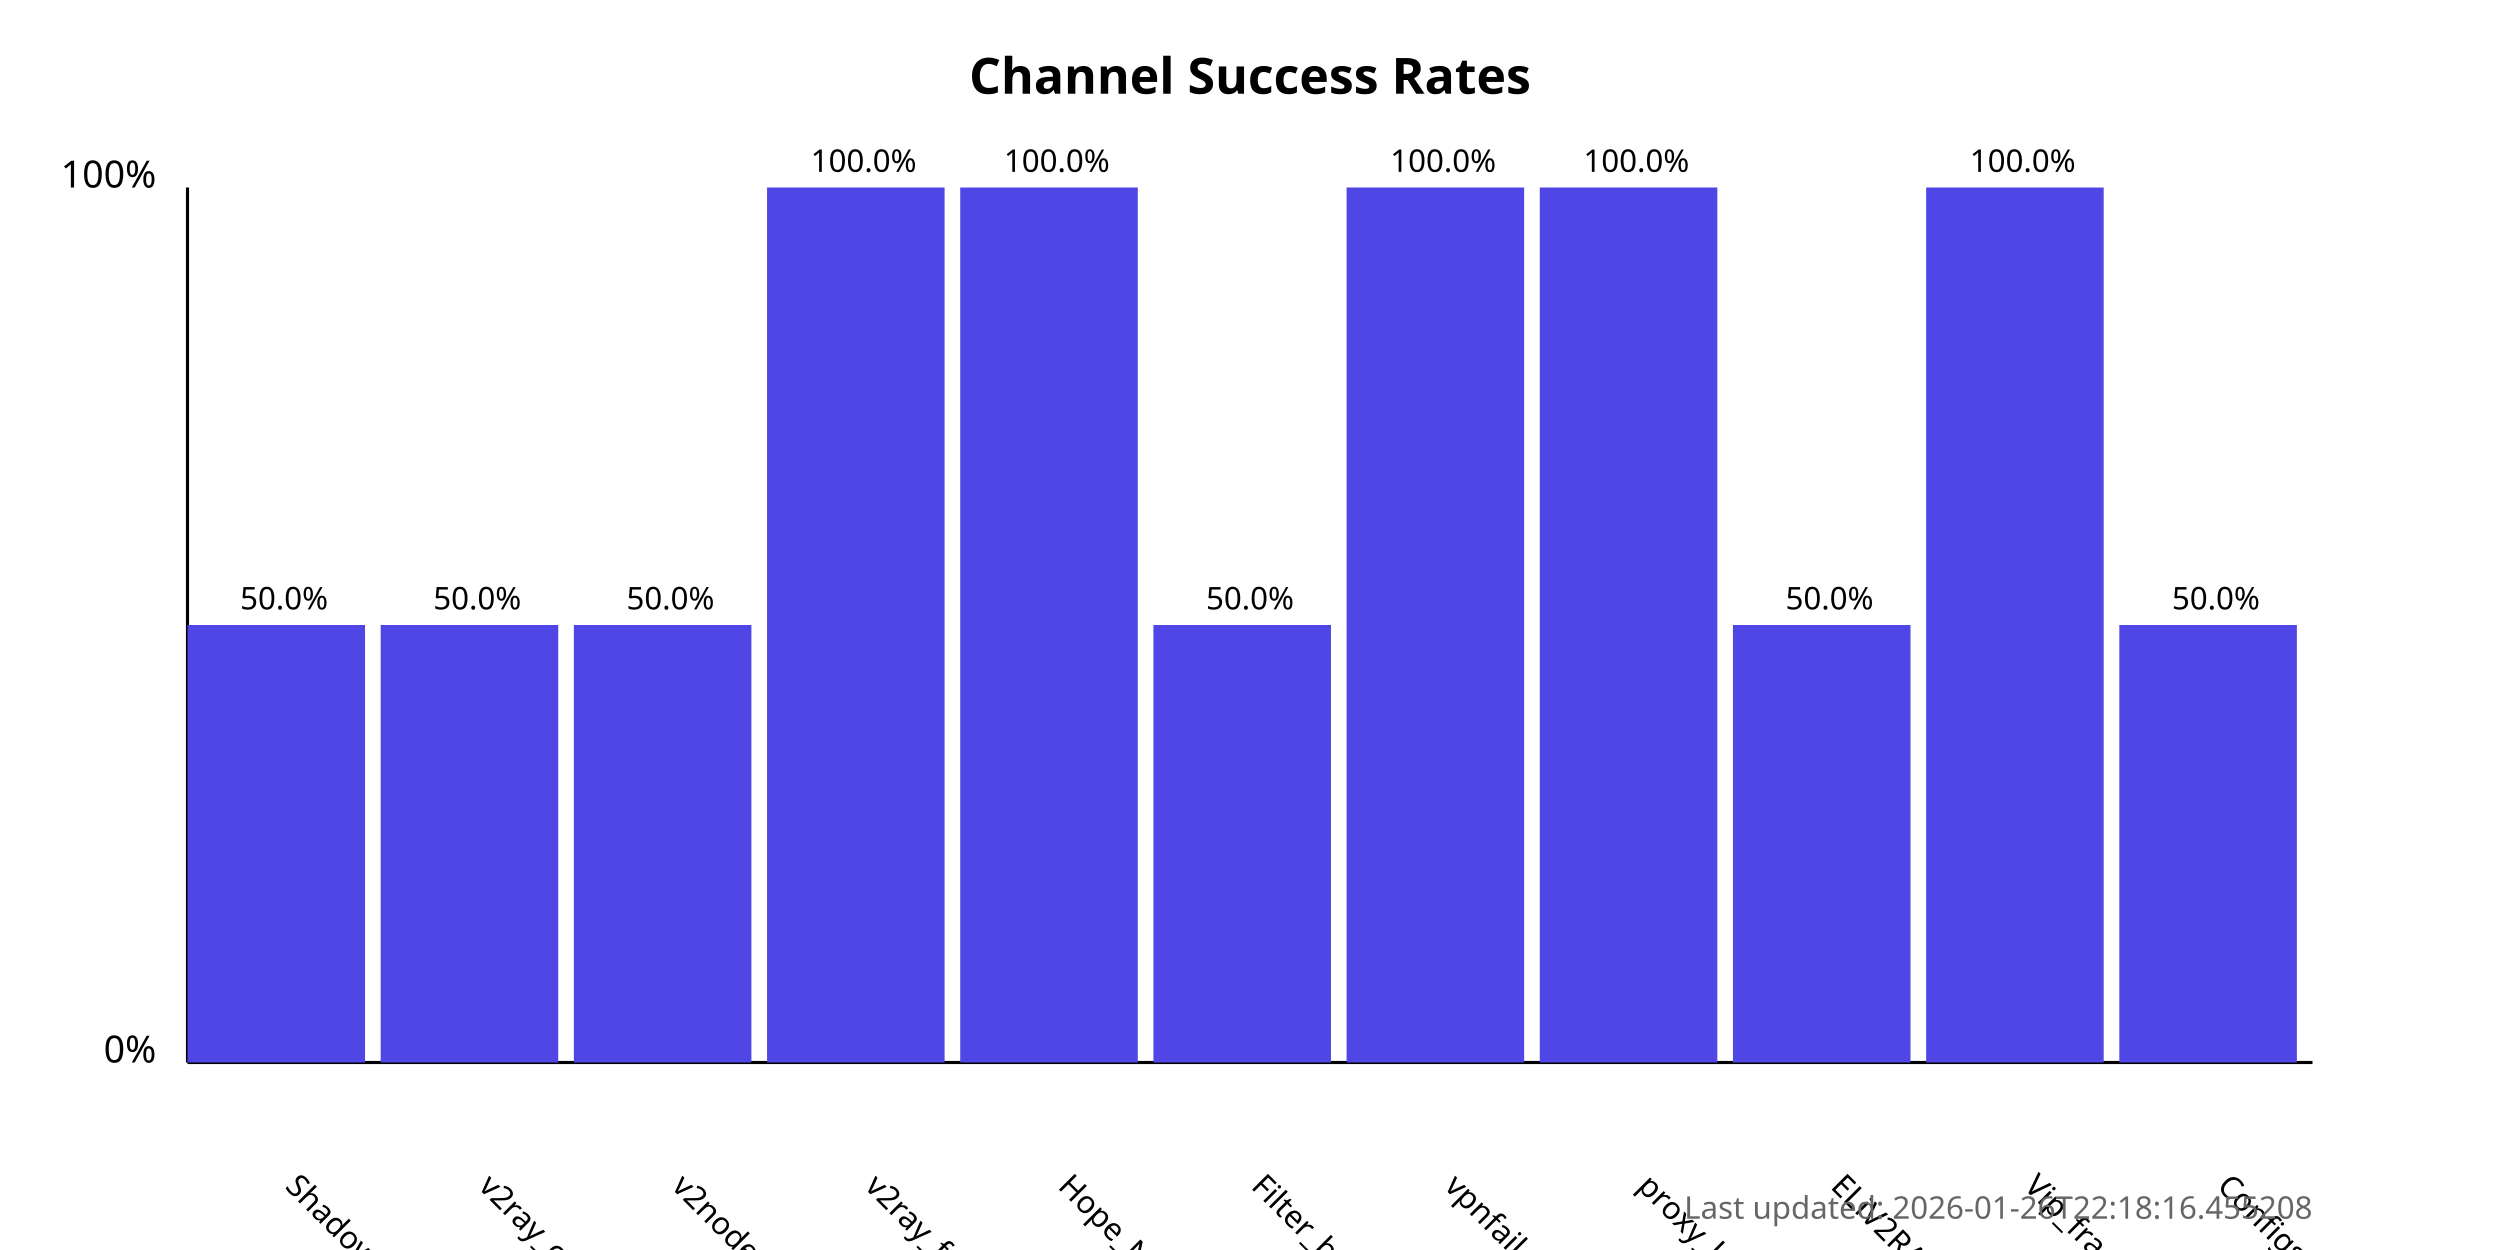
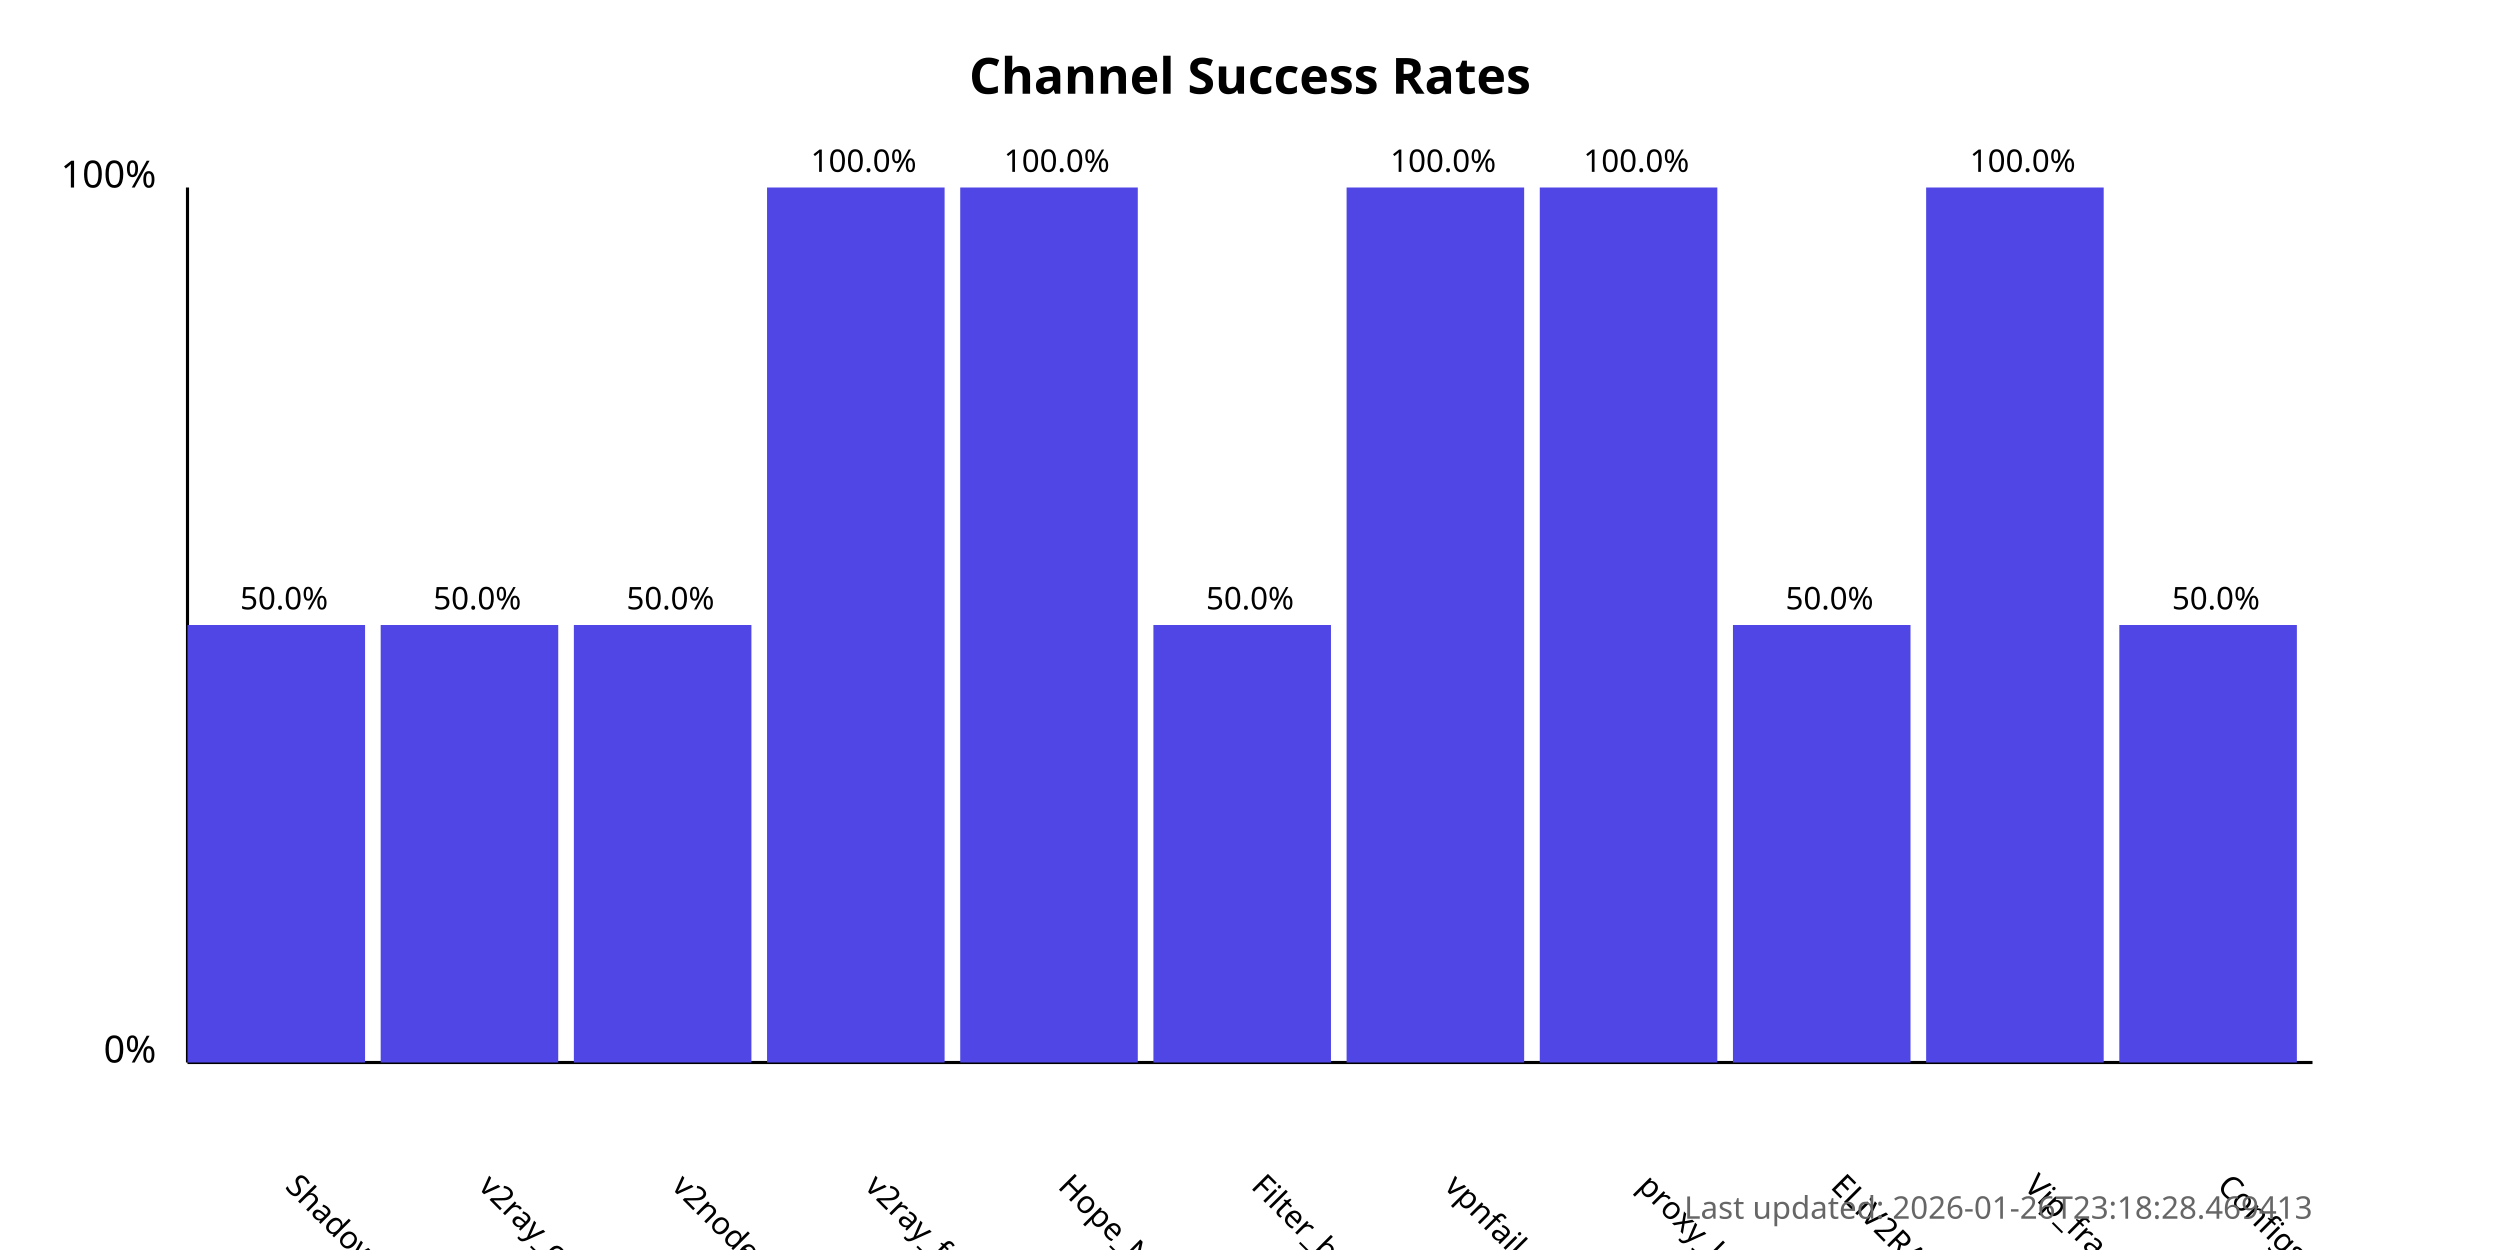
<svg xmlns="http://www.w3.org/2000/svg" width="800" height="400">
  <style>
            .chart-title { font: bold 16px sans-serif; }
            .axis-label { font: 12px sans-serif; }
            .tick-label { font: 10px sans-serif; }
            .bar { fill: #4f46e5; }
            .bar:hover { fill: #6366f1; }
            .timestamp { font: 10px sans-serif; fill: #666; }
        </style>
  <text x="400.0" y="30" text-anchor="middle" class="chart-title">
            Channel Success Rates
        </text>
  <line x1="60" y1="340" x2="60" y2="60" stroke="black" stroke-width="1" />
  <line x1="60" y1="340" x2="740" y2="340" stroke="black" stroke-width="1" />
  <text x="50" y="340" text-anchor="end" class="axis-label">0%</text>
  <text x="50" y="60" text-anchor="end" class="axis-label">100%</text>
  <g>
    <rect x="60" y="200.0" width="56.818" height="140.0" class="bar" />
    <text x="90.909" y="380" transform="rotate(45, 90.90909, 380)" text-anchor="start" class="tick-label">
                ShadowProxy66
            </text>
    <text x="90.909" y="195.0" text-anchor="middle" class="tick-label">
                50.0%
            </text>
  </g>
  <g>
    <rect x="121.818" y="200.0" width="56.818" height="140.0" class="bar" />
    <text x="152.727" y="380" transform="rotate(45, 152.7273, 380)" text-anchor="start" class="tick-label">
                v2ray_configs_pool
            </text>
    <text x="152.727" y="195.0" text-anchor="middle" class="tick-label">
                50.0%
            </text>
  </g>
  <g>
    <rect x="183.636" y="200.0" width="56.818" height="140.0" class="bar" />
    <text x="214.545" y="380" transform="rotate(45, 214.5455, 380)" text-anchor="start" class="tick-label">
                v2nodes
            </text>
    <text x="214.545" y="195.0" text-anchor="middle" class="tick-label">
                50.0%
            </text>
  </g>
  <g>
    <rect x="245.455" y="60.0" width="56.818" height="280.0" class="bar" />
    <text x="276.364" y="380" transform="rotate(45, 276.3636, 380)" text-anchor="start" class="tick-label">
                v2ray_free_conf
            </text>
    <text x="276.364" y="55.0" text-anchor="middle" class="tick-label">
                100.0%
            </text>
  </g>
  <g>
    <rect x="307.273" y="60.0" width="56.818" height="280.0" class="bar" />
    <text x="338.182" y="380" transform="rotate(45, 338.1818, 380)" text-anchor="start" class="tick-label">
                Hope_Net
            </text>
    <text x="338.182" y="55.0" text-anchor="middle" class="tick-label">
                100.0%
            </text>
  </g>
  <g>
    <rect x="369.091" y="200.0" width="56.818" height="140.0" class="bar" />
    <text x="400.0" y="380" transform="rotate(45, 400.0, 380)" text-anchor="start" class="tick-label">
                Filter_breaker
            </text>
    <text x="400.0" y="195.0" text-anchor="middle" class="tick-label">
                50.0%
            </text>
  </g>
  <g>
    <rect x="430.909" y="60.0" width="56.818" height="280.0" class="bar" />
    <text x="461.818" y="380" transform="rotate(45, 461.8182, 380)" text-anchor="start" class="tick-label">
                vpnfail_vless
            </text>
    <text x="461.818" y="55.0" text-anchor="middle" class="tick-label">
                100.0%
            </text>
  </g>
  <g>
    <rect x="492.727" y="60.0" width="56.818" height="280.0" class="bar" />
    <text x="523.636" y="380" transform="rotate(45, 523.6364, 380)" text-anchor="start" class="tick-label">
                proxy_kafee
            </text>
    <text x="523.636" y="55.0" text-anchor="middle" class="tick-label">
                100.0%
            </text>
  </g>
  <g>
    <rect x="554.545" y="200.0" width="56.818" height="140.0" class="bar" />
    <text x="585.455" y="380" transform="rotate(45, 585.4545, 380)" text-anchor="start" class="tick-label">
                ELiV2RAY
            </text>
    <text x="585.455" y="195.0" text-anchor="middle" class="tick-label">
                50.0%
            </text>
  </g>
  <g>
    <rect x="616.364" y="60.0" width="56.818" height="280.0" class="bar" />
    <text x="647.273" y="380" transform="rotate(45, 647.2727, 380)" text-anchor="start" class="tick-label">
                Vip_fragment_v2ray
            </text>
    <text x="647.273" y="55.0" text-anchor="middle" class="tick-label">
                100.0%
            </text>
  </g>
  <g>
    <rect x="678.182" y="200.0" width="56.818" height="140.0" class="bar" />
    <text x="709.091" y="380" transform="rotate(45, 709.0909, 380)" text-anchor="start" class="tick-label">
                ConfigsHubPlus
            </text>
    <text x="709.091" y="195.0" text-anchor="middle" class="tick-label">
                50.0%
            </text>
  </g>
  <text x="740" y="390" text-anchor="end" class="timestamp">
-             Last updated: 2026-01-26T22:18:16.455208
+             Last updated: 2026-01-26T23:18:28.469413
        </text>
</svg>
